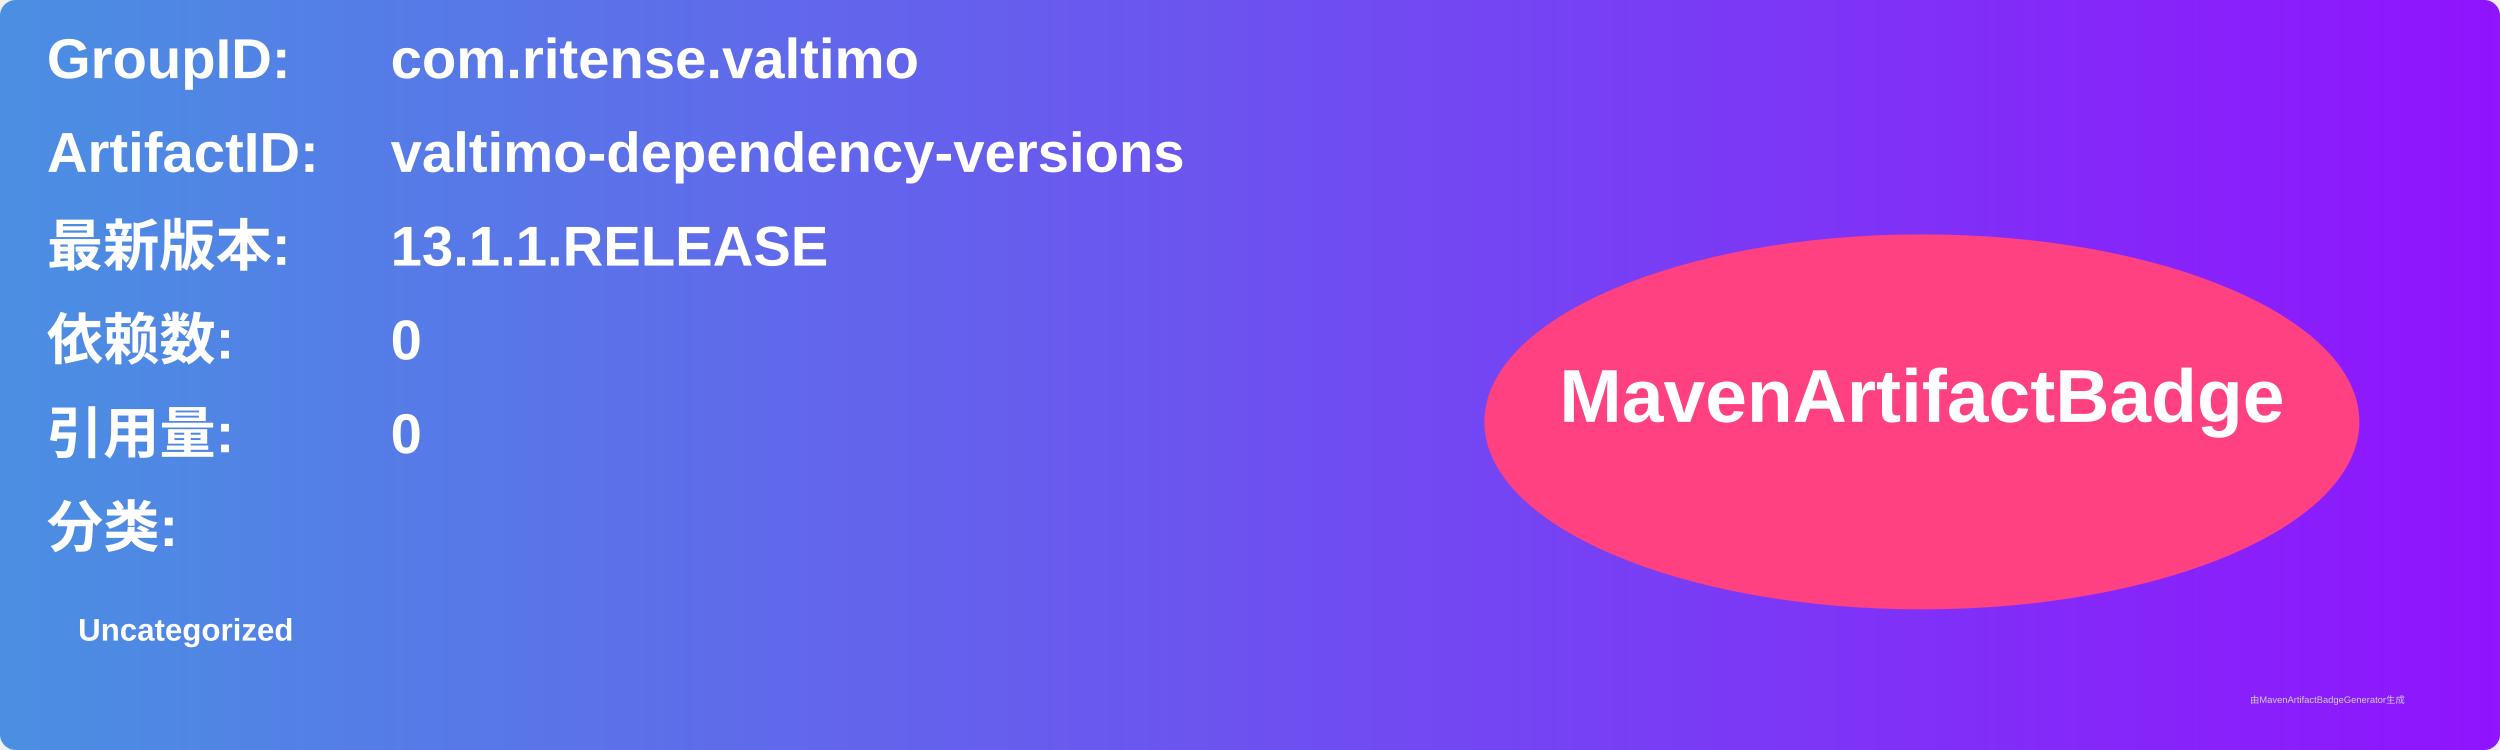
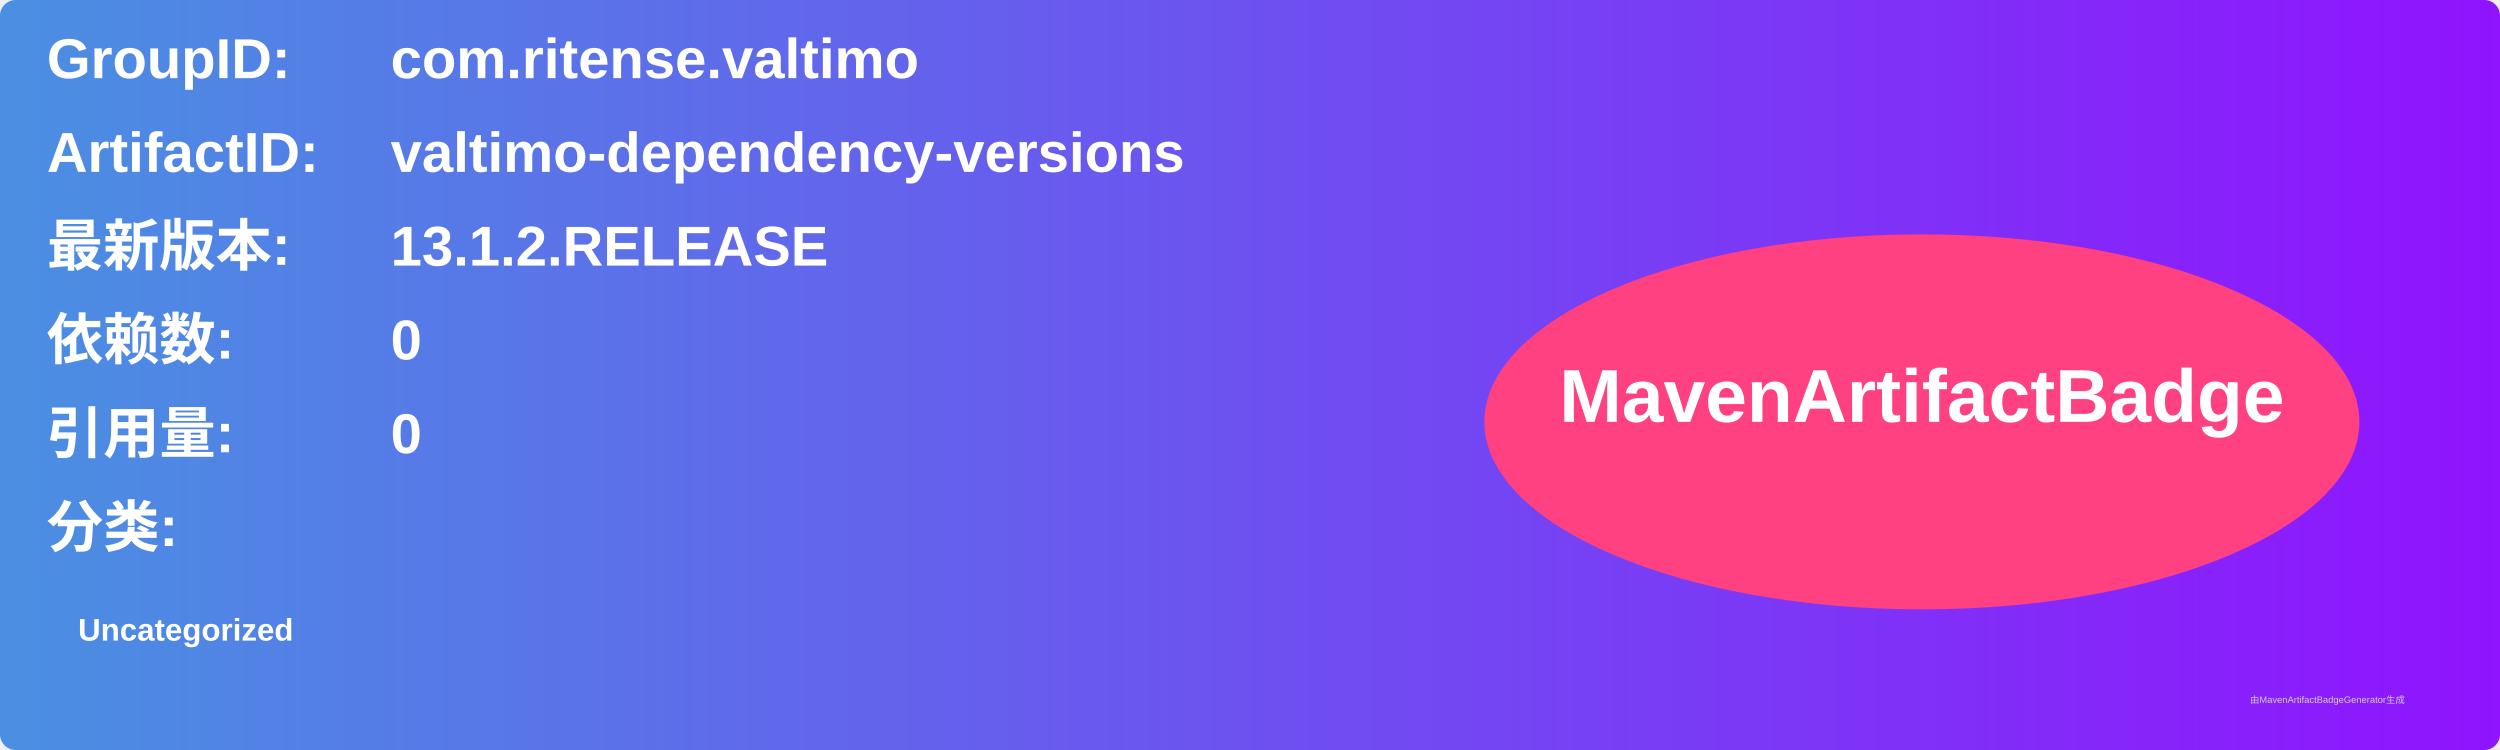
<svg xmlns="http://www.w3.org/2000/svg" width="800" height="240" viewBox="0 0 800 240">
  <linearGradient id="grad" x1="0%" y1="0%" x2="100%" y2="0%">
    <stop offset="0%" stop-color="#4a90e2" />
    <stop offset="100%" stop-color="#9013fe" />
  </linearGradient>
  <rect width="100%" height="100%" rx="5" ry="5" fill="url(#grad)" />
  <g transform="translate(15, 15)">
    <text x="0" y="10" font-family="Arial" font-size="18" fill="white" font-weight="bold" width="260">GroupID:</text>
    <text x="110" y="10" font-family="Arial" font-size="18" fill="white" font-weight="bold" width="460">com.ritense.valtimo</text>
    <text x="0" y="40" font-family="Arial" font-size="18" fill="white" font-weight="bold" width="260">ArtifactID:</text>
    <text x="110" y="40" font-family="Arial" font-size="18" fill="white" font-weight="bold" width="460">valtimo-dependency-versions</text>
    <text x="0" y="70" font-family="Arial" font-size="18" fill="white" font-weight="bold">最新版本:</text>
    <text x="110" y="70" font-family="Arial" font-size="18" fill="white" font-weight="bold">
-       <tspan font-weight="bold">13.1.1.RELEASE</tspan>
+       <tspan font-weight="bold">13.1.2.RELEASE</tspan>
    </text>
    <text x="0" y="100" font-family="Arial" font-size="18" fill="white" font-weight="bold">依赖数: </text>
    <text x="110" y="100" font-family="Arial" font-size="18" fill="white">
      <tspan font-weight="bold">0</tspan>
    </text>
    <text x="0" y="130" font-family="Arial" font-size="18" fill="white" font-weight="bold">引用量: </text>
    <text x="110" y="130" font-family="Arial" font-size="18" fill="white">
      <tspan font-weight="bold">0</tspan>
    </text>
    <text x="0" y="160" font-family="Arial" font-size="18" fill="white" font-weight="bold">分类:</text>
    <text x="10" y="190" font-family="Arial" font-size="10" fill="white">
      <tspan font-weight="bold">Uncategorized</tspan>
    </text>
    <ellipse cx="600" cy="120" rx="140" ry="60" fill="#ff4081" />
    <text x="600" y="120" text-anchor="middle" font-family="Arial" font-size="24" fill="white" font-weight="bold">MavenArtifactBadge</text>
  </g>
  <text x="720" y="225" font-family="Arial" font-size="3" fill="#d0d0d0">由MavenArtifactBadgeGenerator生成</text>
</svg>
